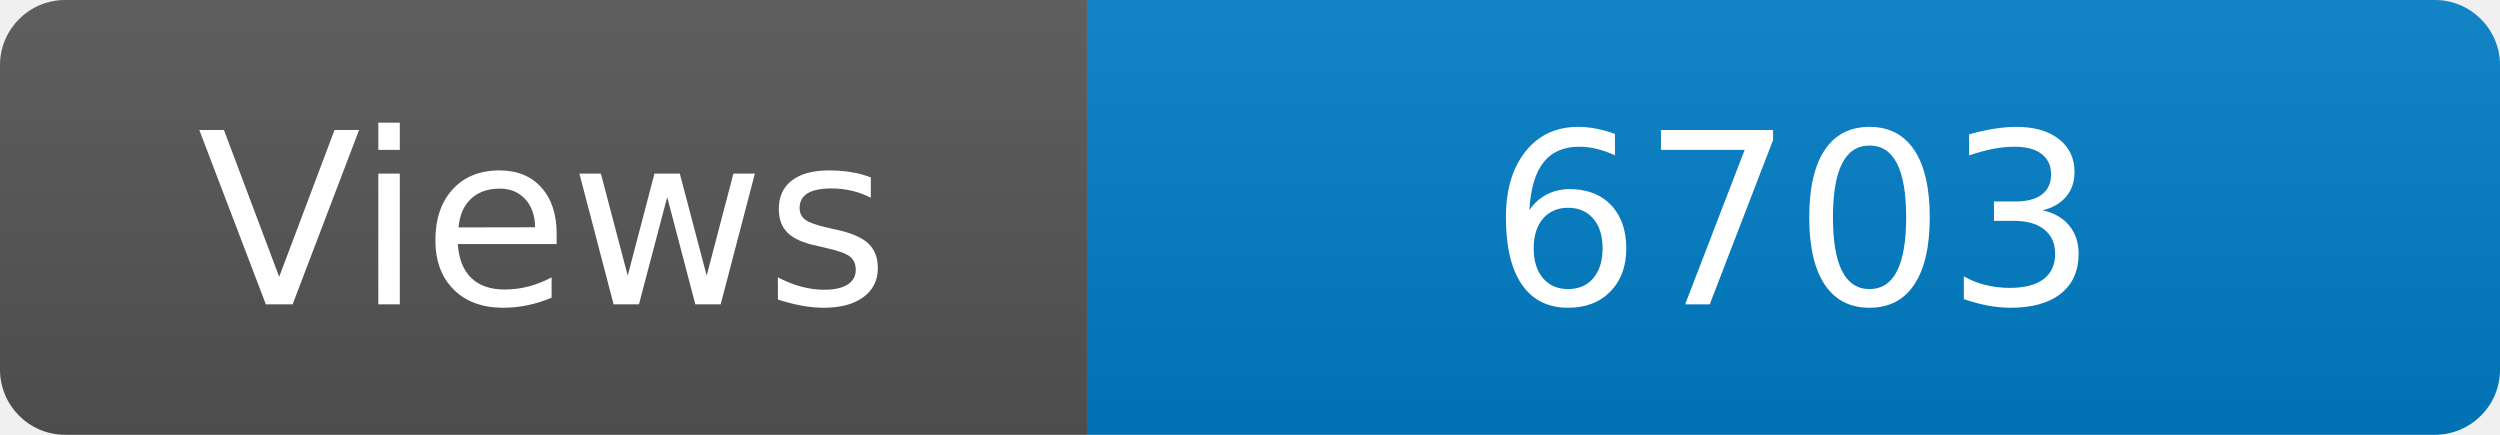
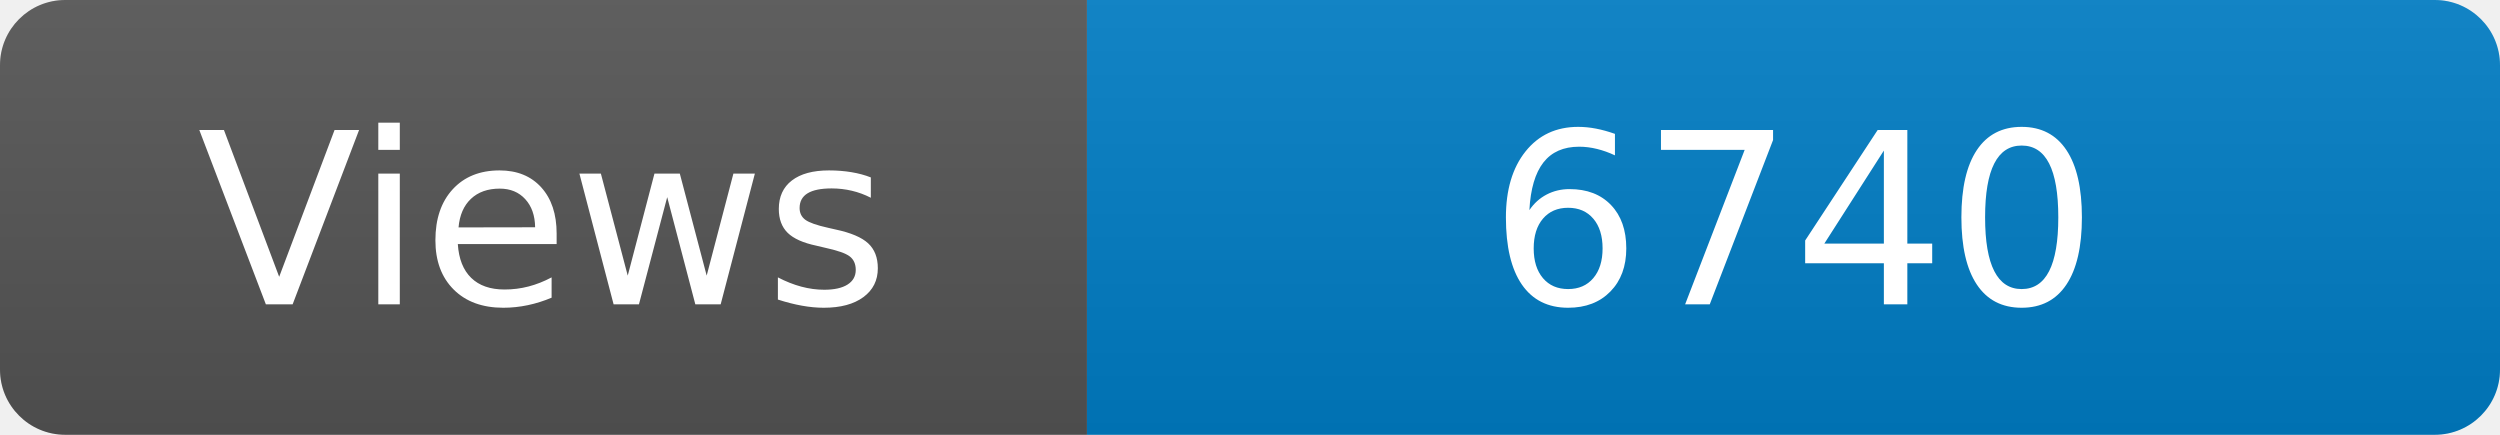
<svg xmlns="http://www.w3.org/2000/svg" width="115" height="20" role="img" aria-label="Maintained?: yes">
  <linearGradient id="s" x2="0" y2="100%">
    <stop offset="0" stop-color="#bbb" stop-opacity=".1" />
    <stop offset="1" stop-opacity=".1" />
  </linearGradient>
  <clipPath id="r">
    <rect width="115" height="20" rx="3" fill="#fff" />
  </clipPath>
  <g clip-path="url(#r)">
    <rect width="50" height="20" fill="#555" />
    <rect x="50" width="160" height="20" fill="#007ec6" />
    <rect width="115" height="20" fill="url(#s)" />
  </g>
  <g fill="#fff" text-anchor="middle" font-family="Verdana,Geneva,DejaVu Sans,sans-serif" font-size="110">
    <text x="250" y="140" transform="scale(.1)" fill="#fff">Views</text>
-     <text x="825" y="140" transform="scale(.1)" fill="#fff">6703</text>
+     <text x="825" y="140" transform="scale(.1)" fill="#fff">6740</text>
  </g>
</svg>
